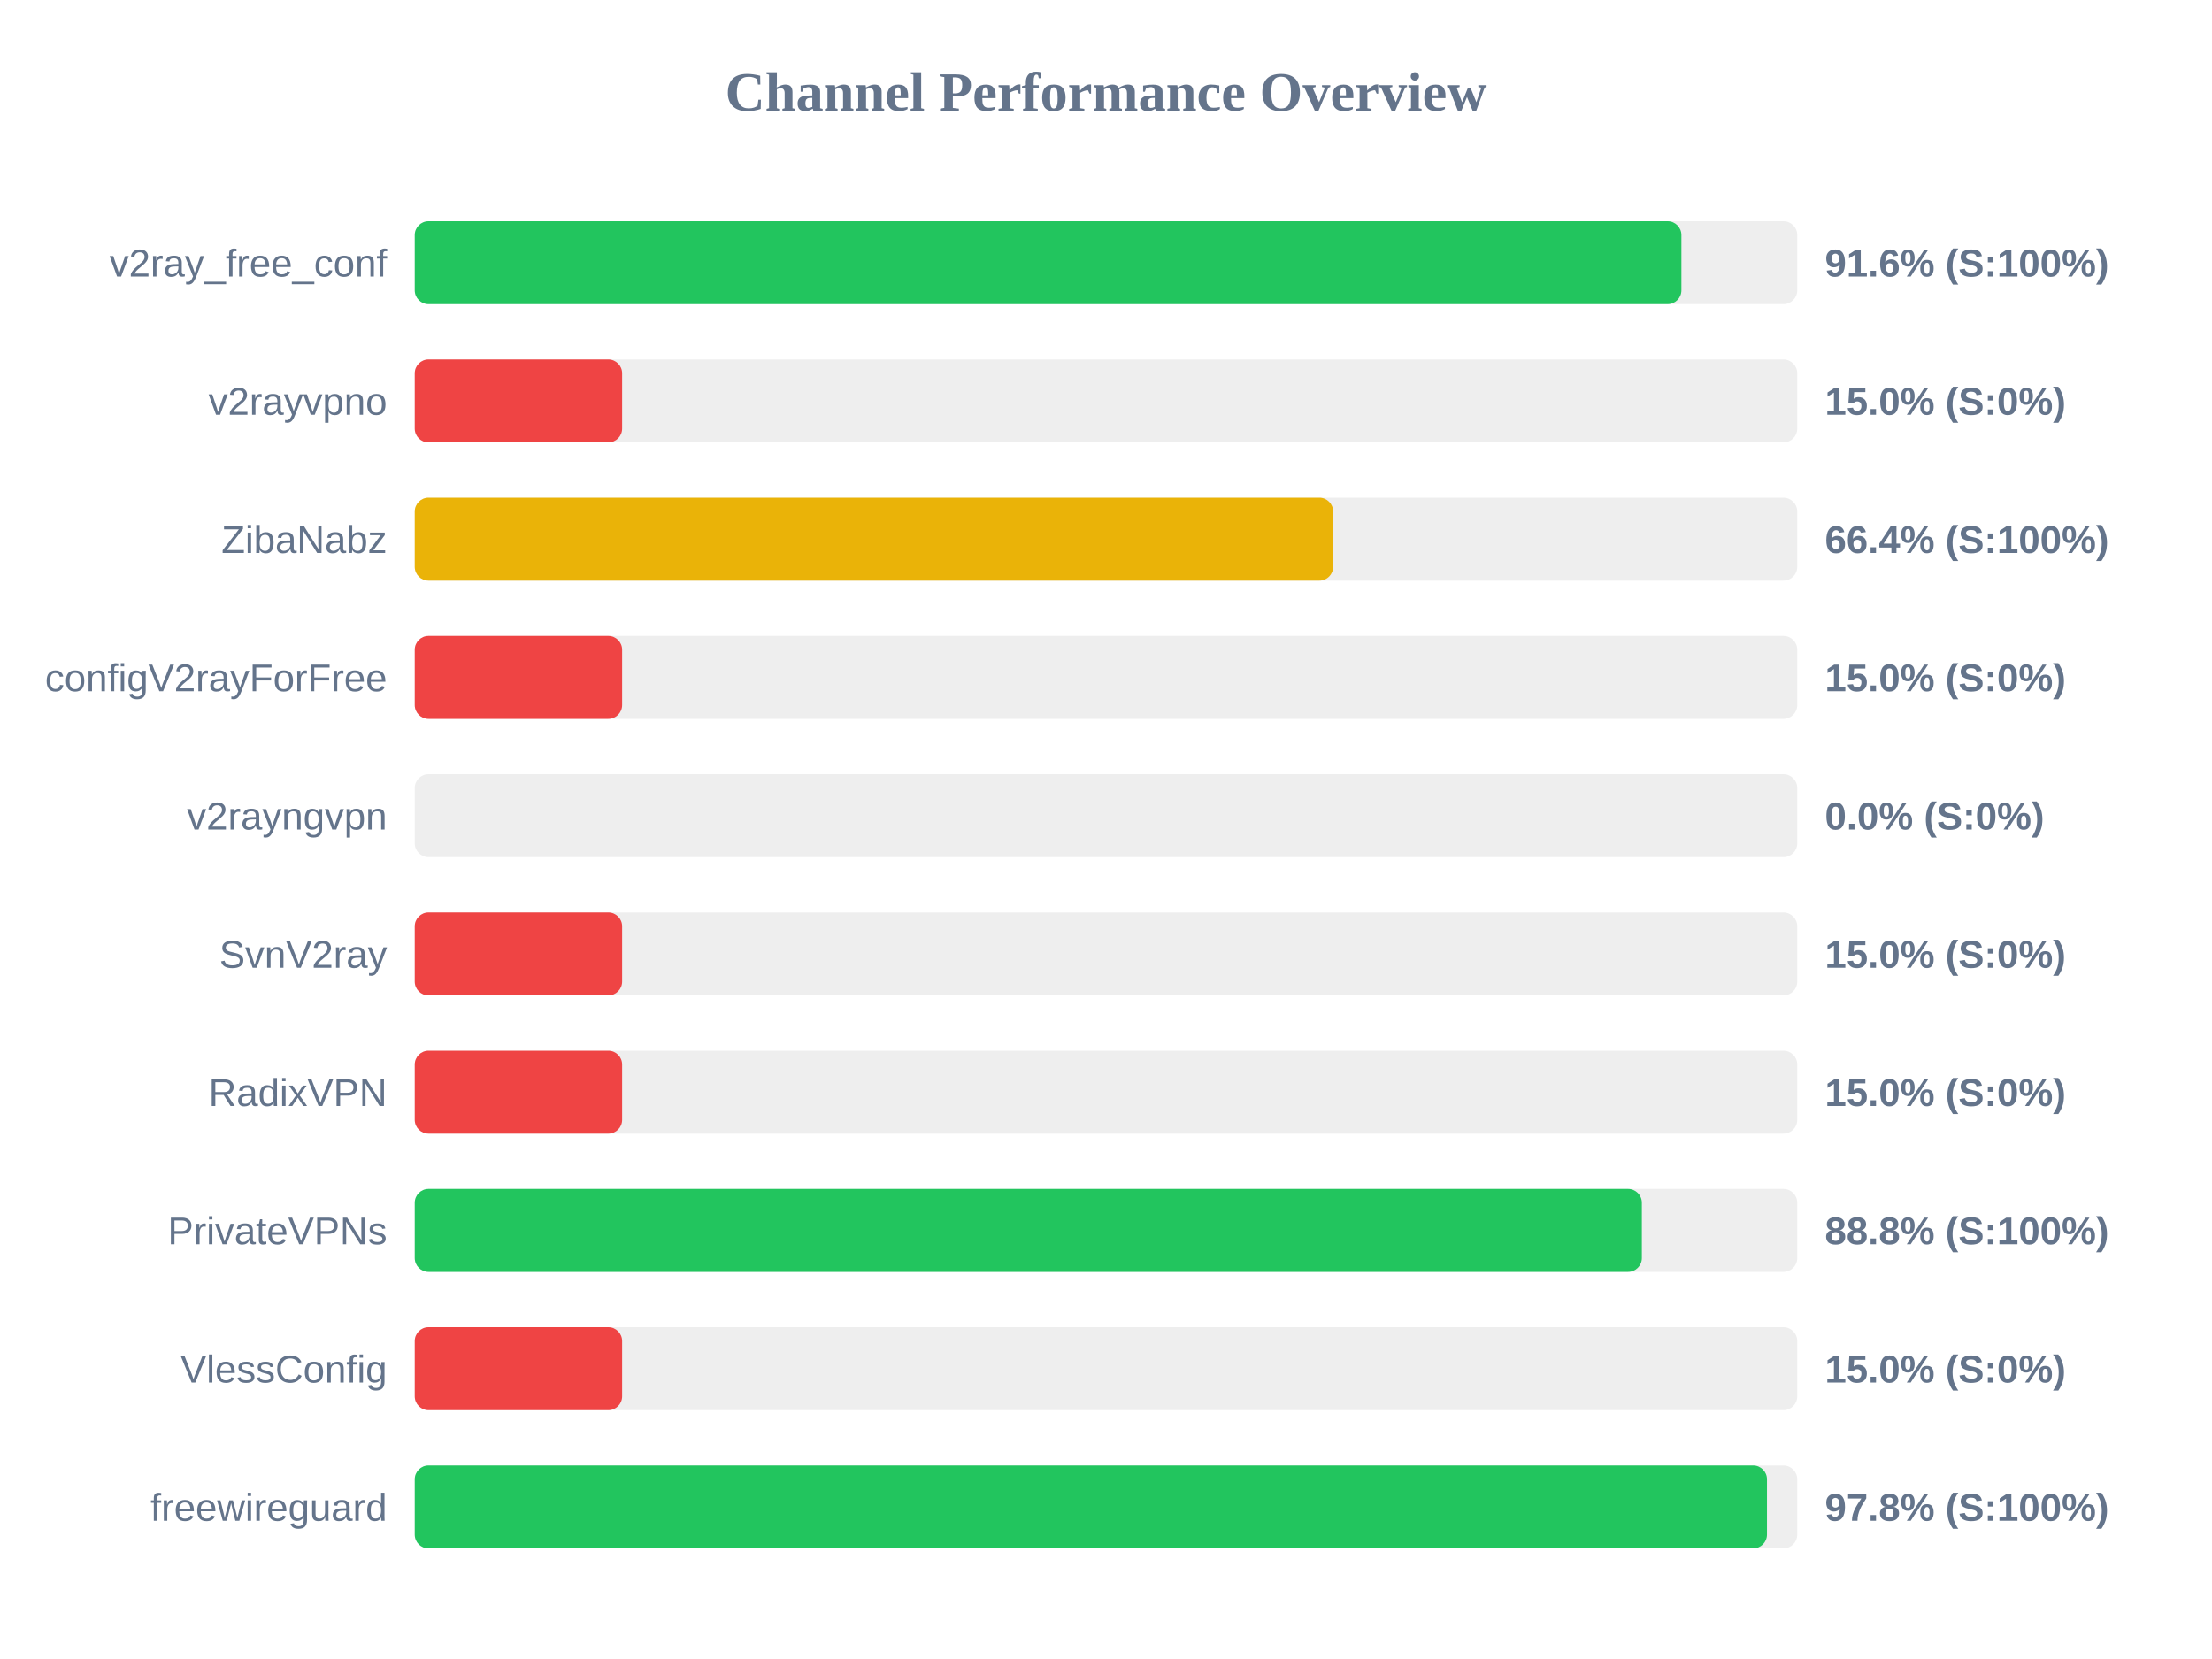
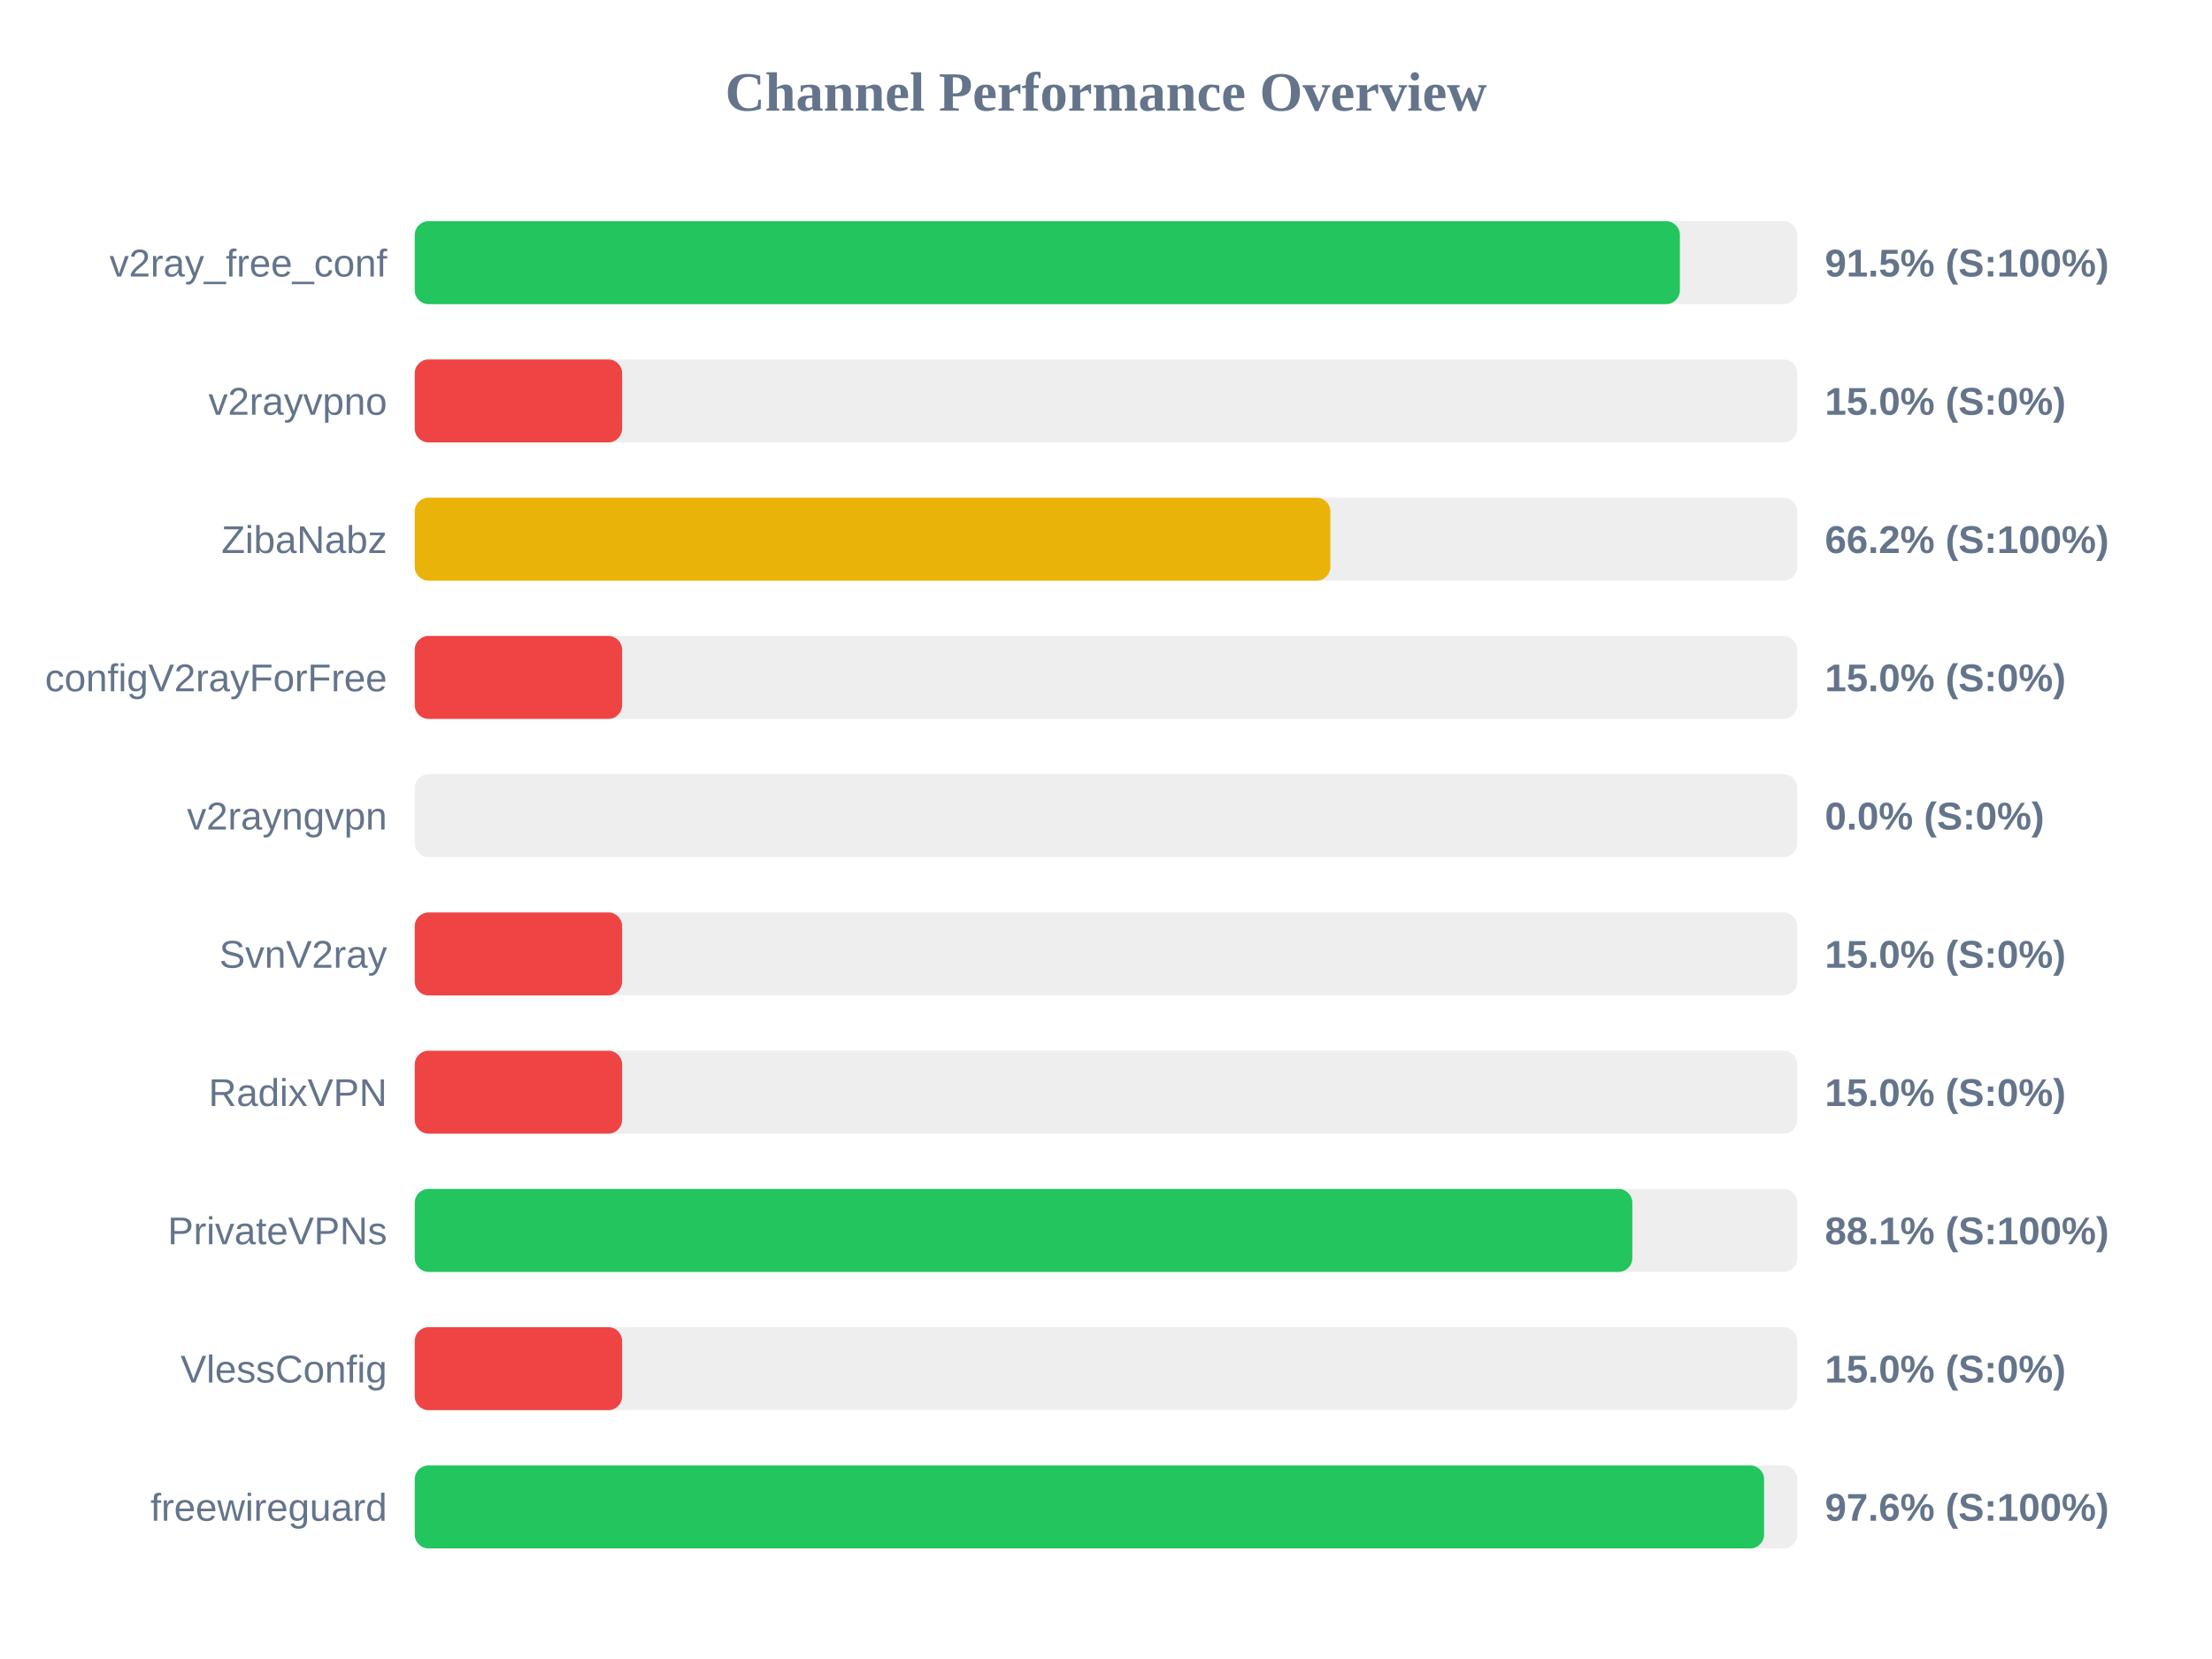
<svg xmlns="http://www.w3.org/2000/svg" width="800" height="600" version="1.1">
  <style>
        .row { font: 14px Arial; fill: #64748b; }
        .score { font: bold 14px Arial; fill: #64748b; }
    </style>
  <text x="400" y="40" text-anchor="middle" font-size="20px" font-weight="bold" fill="#64748b">Channel Performance Overview</text>
  <rect x="150" y="80" width="500" height="30" fill="#eee" rx="5" />
-   <rect x="150" y="80" width="458.1" height="30" fill="#22c55e" rx="5" />
+   <rect x="150" y="80" width="457.55" height="30" fill="#22c55e" rx="5" />
  <text x="140" y="100" text-anchor="end" class="row">v2ray_free_conf</text>
-   <text x="660" y="100" text-anchor="start" class="score">91.6% (S:100%)</text>
+   <text x="660" y="100" text-anchor="start" class="score">91.5% (S:100%)</text>
  <rect x="150" y="130" width="500" height="30" fill="#eee" rx="5" />
  <rect x="150" y="130" width="75.0" height="30" fill="#ef4444" rx="5" />
  <text x="140" y="150" text-anchor="end" class="row">v2rayvpno</text>
  <text x="660" y="150" text-anchor="start" class="score">15.0% (S:0%)</text>
  <rect x="150" y="180" width="500" height="30" fill="#eee" rx="5" />
-   <rect x="150" y="180" width="332.15" height="30" fill="#eab308" rx="5" />
+   <rect x="150" y="180" width="331.15" height="30" fill="#eab308" rx="5" />
  <text x="140" y="200" text-anchor="end" class="row">ZibaNabz</text>
-   <text x="660" y="200" text-anchor="start" class="score">66.4% (S:100%)</text>
+   <text x="660" y="200" text-anchor="start" class="score">66.2% (S:100%)</text>
  <rect x="150" y="230" width="500" height="30" fill="#eee" rx="5" />
  <rect x="150" y="230" width="75.0" height="30" fill="#ef4444" rx="5" />
  <text x="140" y="250" text-anchor="end" class="row">configV2rayForFree</text>
  <text x="660" y="250" text-anchor="start" class="score">15.0% (S:0%)</text>
  <rect x="150" y="280" width="500" height="30" fill="#eee" rx="5" />
  <rect x="150" y="280" width="0.0" height="30" fill="#ef4444" rx="5" />
  <text x="140" y="300" text-anchor="end" class="row">v2rayngvpn</text>
  <text x="660" y="300" text-anchor="start" class="score">0.0% (S:0%)</text>
  <rect x="150" y="330" width="500" height="30" fill="#eee" rx="5" />
  <rect x="150" y="330" width="75.0" height="30" fill="#ef4444" rx="5" />
  <text x="140" y="350" text-anchor="end" class="row">SvnV2ray</text>
  <text x="660" y="350" text-anchor="start" class="score">15.0% (S:0%)</text>
  <rect x="150" y="380" width="500" height="30" fill="#eee" rx="5" />
  <rect x="150" y="380" width="75.0" height="30" fill="#ef4444" rx="5" />
  <text x="140" y="400" text-anchor="end" class="row">RadixVPN</text>
  <text x="660" y="400" text-anchor="start" class="score">15.0% (S:0%)</text>
  <rect x="150" y="430" width="500" height="30" fill="#eee" rx="5" />
-   <rect x="150" y="430" width="443.8" height="30" fill="#22c55e" rx="5" />
+   <rect x="150" y="430" width="440.35" height="30" fill="#22c55e" rx="5" />
  <text x="140" y="450" text-anchor="end" class="row">PrivateVPNs</text>
-   <text x="660" y="450" text-anchor="start" class="score">88.8% (S:100%)</text>
+   <text x="660" y="450" text-anchor="start" class="score">88.1% (S:100%)</text>
  <rect x="150" y="480" width="500" height="30" fill="#eee" rx="5" />
  <rect x="150" y="480" width="75.0" height="30" fill="#ef4444" rx="5" />
  <text x="140" y="500" text-anchor="end" class="row">VlessConfig</text>
  <text x="660" y="500" text-anchor="start" class="score">15.0% (S:0%)</text>
  <rect x="150" y="530" width="500" height="30" fill="#eee" rx="5" />
-   <rect x="150" y="530" width="489.05" height="30" fill="#22c55e" rx="5" />
+   <rect x="150" y="530" width="488.0" height="30" fill="#22c55e" rx="5" />
  <text x="140" y="550" text-anchor="end" class="row">freewireguard</text>
-   <text x="660" y="550" text-anchor="start" class="score">97.8% (S:100%)</text>
+   <text x="660" y="550" text-anchor="start" class="score">97.6% (S:100%)</text>
</svg>
